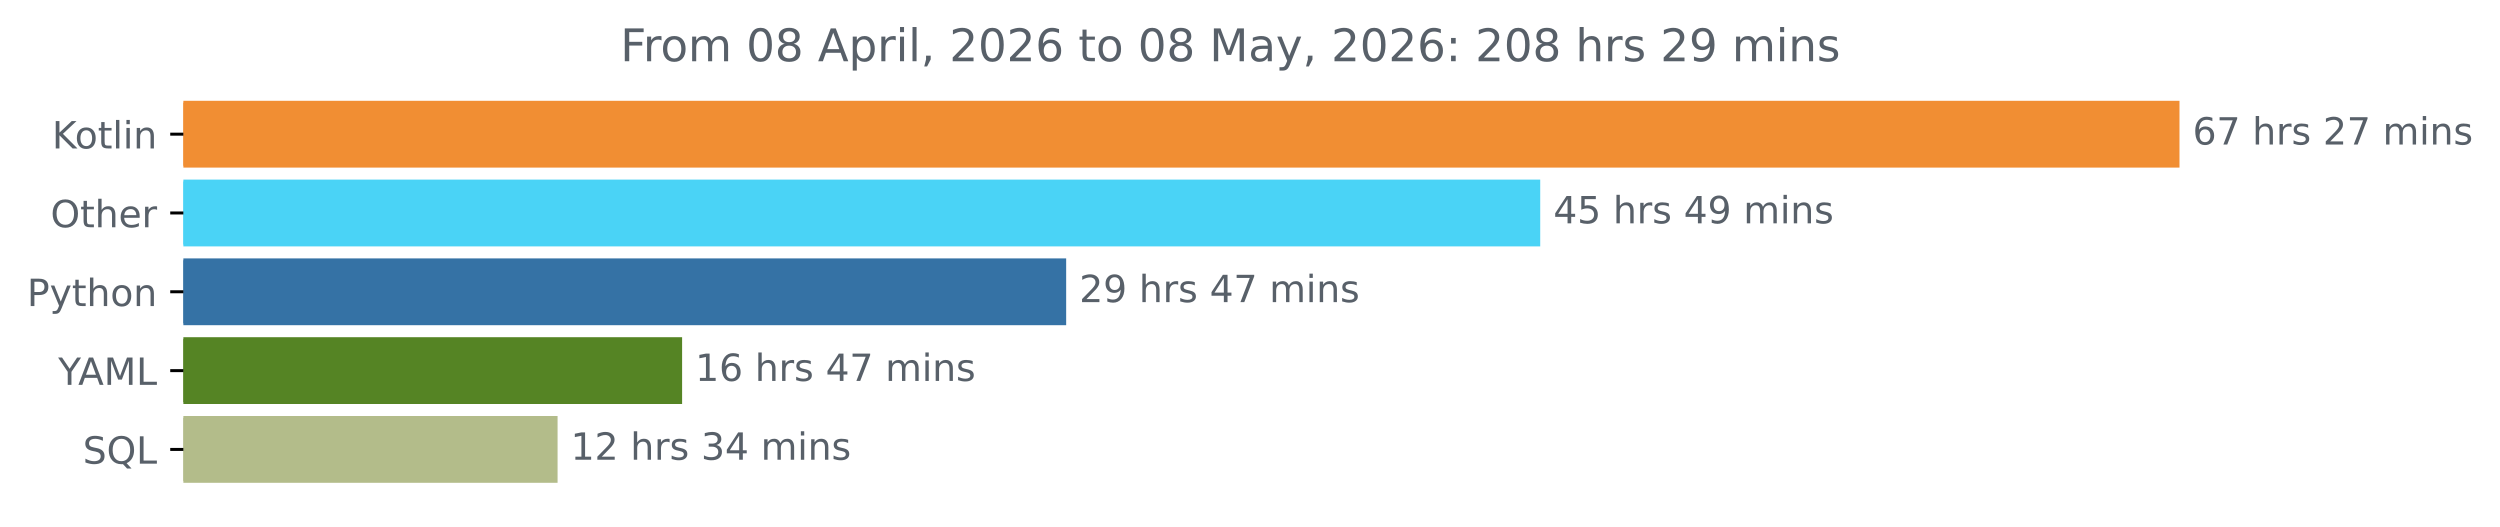
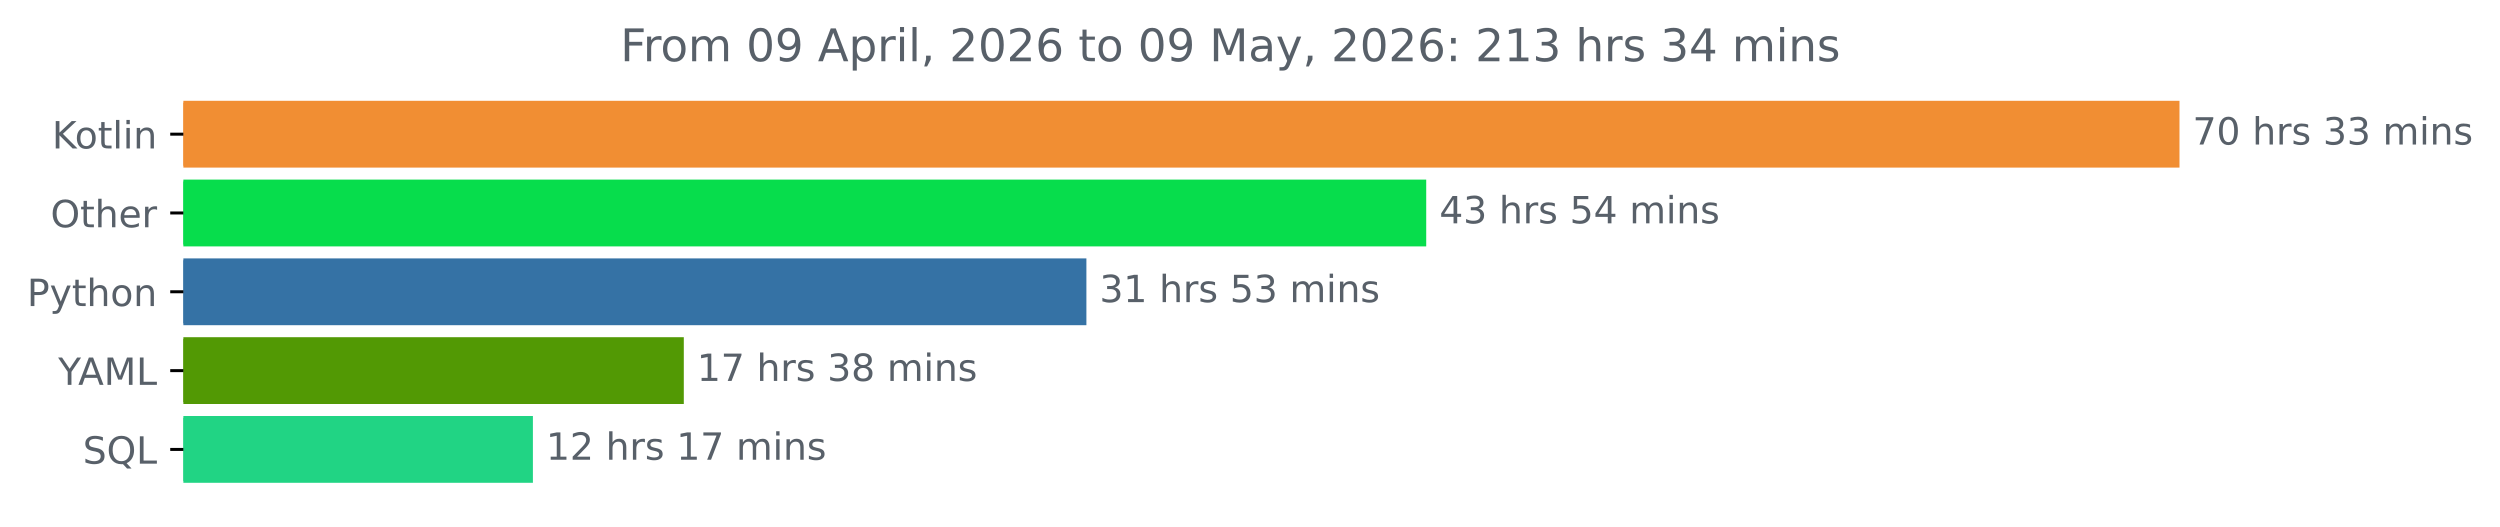
<svg xmlns="http://www.w3.org/2000/svg" xmlns:xlink="http://www.w3.org/1999/xlink" width="666.199pt" height="140.398pt" viewBox="0 0 666.199 140.398" version="1.1">
  <defs>
    <style type="text/css">*{stroke-linejoin: round; stroke-linecap: butt}</style>
  </defs>
  <g id="figure_1">
    <g id="patch_1">
      <path d="M 0 140.398  L 666.199 140.398  L 666.199 0  L 0 0  L 0 140.398  z " style="fill: none" />
    </g>
    <g id="axes_1">
      <g id="patch_2">
-         <path d="M 48.862 27.358  L 580.291 27.358  L 580.291 44.158  L 48.862 44.158  z " clip-path="url(#p60dd482bd0)" style="fill: #f18e33; stroke: #f18e33; stroke-linejoin: miter" />
+         <path d="M 48.862 27.358  L 580.291 27.358  L 580.291 44.158  L 48.862 44.158  z " clip-path="url(#paa0ec51313)" style="fill: #f18e33; stroke: #f18e33; stroke-linejoin: miter" />
      </g>
      <g id="patch_3">
-         <path d="M 48.862 48.358  L 409.938 48.358  L 409.938 65.158  L 48.862 65.158  z " clip-path="url(#p60dd482bd0)" style="fill: #4ad3f6; stroke: #4ad3f6; stroke-linejoin: miter" />
+         <path d="M 48.862 48.358  L 379.558 48.358  L 379.558 65.158  L 48.862 65.158  z " clip-path="url(#paa0ec51313)" style="fill: #07dd4c; stroke: #07dd4c; stroke-linejoin: miter" />
      </g>
      <g id="patch_4">
-         <path d="M 48.862 69.358  L 283.611 69.358  L 283.611 86.158  L 48.862 86.158  z " clip-path="url(#p60dd482bd0)" style="fill: #3572a5; stroke: #3572a5; stroke-linejoin: miter" />
+         <path d="M 48.862 69.358  L 289.003 69.358  L 289.003 86.158  L 48.862 86.158  z " clip-path="url(#paa0ec51313)" style="fill: #3572a5; stroke: #3572a5; stroke-linejoin: miter" />
      </g>
      <g id="patch_5">
-         <path d="M 48.862 90.358  L 181.268 90.358  L 181.268 107.158  L 48.862 107.158  z " clip-path="url(#p60dd482bd0)" style="fill: #558424; stroke: #558424; stroke-linejoin: miter" />
+         <path d="M 48.862 90.358  L 181.72 90.358  L 181.72 107.158  L 48.862 107.158  z " clip-path="url(#paa0ec51313)" style="fill: #529904; stroke: #529904; stroke-linejoin: miter" />
      </g>
      <g id="patch_6">
-         <path d="M 48.862 111.358  L 148.084 111.358  L 148.084 128.158  L 48.862 128.158  z " clip-path="url(#p60dd482bd0)" style="fill: #b3bc8a; stroke: #b3bc8a; stroke-linejoin: miter" />
+         <path d="M 48.862 111.358  L 141.509 111.358  L 141.509 128.158  L 48.862 128.158  z " clip-path="url(#paa0ec51313)" style="fill: #21d484; stroke: #21d484; stroke-linejoin: miter" />
      </g>
      <g id="matplotlib.axis_1" />
      <g id="matplotlib.axis_2">
        <g id="ytick_1">
          <g id="line2d_1">
            <defs>
-               <path id="mbdf4f6c6ff" d="M 0 0  L -3.5 0  " style="stroke: #000000; stroke-width: 0.8" />
+               <path id="m25a3252573" d="M 0 0  L -3.5 0  " style="stroke: #000000; stroke-width: 0.8" />
            </defs>
            <g>
-               <use xlink:href="#mbdf4f6c6ff" x="48.862" y="35.758" style="stroke: #000000; stroke-width: 0.8" />
+               <use xlink:href="#m25a3252573" x="48.862" y="35.758" style="stroke: #000000; stroke-width: 0.8" />
            </g>
          </g>
          <g id="text_1">
            <g style="fill: #586069" transform="translate(13.87187 39.55734) scale(0.1 -0.1)">
              <defs>
                <path id="DejaVuSans-4b" d="M 628 4666  L 1259 4666  L 1259 2694  L 3353 4666  L 4166 4666  L 1850 2491  L 4331 0  L 3500 0  L 1259 2247  L 1259 0  L 628 0  L 628 4666  z " transform="scale(0.015625)" />
                <path id="DejaVuSans-6f" d="M 1959 3097  Q 1497 3097 1228 2736  Q 959 2375 959 1747  Q 959 1119 1226 758  Q 1494 397 1959 397  Q 2419 397 2687 759  Q 2956 1122 2956 1747  Q 2956 2369 2687 2733  Q 2419 3097 1959 3097  z M 1959 3584  Q 2709 3584 3137 3096  Q 3566 2609 3566 1747  Q 3566 888 3137 398  Q 2709 -91 1959 -91  Q 1206 -91 779 398  Q 353 888 353 1747  Q 353 2609 779 3096  Q 1206 3584 1959 3584  z " transform="scale(0.015625)" />
                <path id="DejaVuSans-74" d="M 1172 4494  L 1172 3500  L 2356 3500  L 2356 3053  L 1172 3053  L 1172 1153  Q 1172 725 1289 603  Q 1406 481 1766 481  L 2356 481  L 2356 0  L 1766 0  Q 1100 0 847 248  Q 594 497 594 1153  L 594 3053  L 172 3053  L 172 3500  L 594 3500  L 594 4494  L 1172 4494  z " transform="scale(0.015625)" />
                <path id="DejaVuSans-6c" d="M 603 4863  L 1178 4863  L 1178 0  L 603 0  L 603 4863  z " transform="scale(0.015625)" />
                <path id="DejaVuSans-69" d="M 603 3500  L 1178 3500  L 1178 0  L 603 0  L 603 3500  z M 603 4863  L 1178 4863  L 1178 4134  L 603 4134  L 603 4863  z " transform="scale(0.015625)" />
                <path id="DejaVuSans-6e" d="M 3513 2113  L 3513 0  L 2938 0  L 2938 2094  Q 2938 2591 2744 2837  Q 2550 3084 2163 3084  Q 1697 3084 1428 2787  Q 1159 2491 1159 1978  L 1159 0  L 581 0  L 581 3500  L 1159 3500  L 1159 2956  Q 1366 3272 1645 3428  Q 1925 3584 2291 3584  Q 2894 3584 3203 3211  Q 3513 2838 3513 2113  z " transform="scale(0.015625)" />
              </defs>
              <use xlink:href="#DejaVuSans-4b" />
              <use xlink:href="#DejaVuSans-6f" x="60.576" />
              <use xlink:href="#DejaVuSans-74" x="121.758" />
              <use xlink:href="#DejaVuSans-6c" x="160.967" />
              <use xlink:href="#DejaVuSans-69" x="188.75" />
              <use xlink:href="#DejaVuSans-6e" x="216.533" />
            </g>
          </g>
        </g>
        <g id="ytick_2">
          <g id="line2d_2">
            <g>
-               <use xlink:href="#mbdf4f6c6ff" x="48.862" y="56.758" style="stroke: #000000; stroke-width: 0.8" />
+               <use xlink:href="#m25a3252573" x="48.862" y="56.758" style="stroke: #000000; stroke-width: 0.8" />
            </g>
          </g>
          <g id="text_2">
            <g style="fill: #586069" transform="translate(13.46875 60.55734) scale(0.1 -0.1)">
              <defs>
                <path id="DejaVuSans-4f" d="M 2522 4238  Q 1834 4238 1429 3725  Q 1025 3213 1025 2328  Q 1025 1447 1429 934  Q 1834 422 2522 422  Q 3209 422 3611 934  Q 4013 1447 4013 2328  Q 4013 3213 3611 3725  Q 3209 4238 2522 4238  z M 2522 4750  Q 3503 4750 4090 4092  Q 4678 3434 4678 2328  Q 4678 1225 4090 567  Q 3503 -91 2522 -91  Q 1538 -91 948 565  Q 359 1222 359 2328  Q 359 3434 948 4092  Q 1538 4750 2522 4750  z " transform="scale(0.015625)" />
                <path id="DejaVuSans-68" d="M 3513 2113  L 3513 0  L 2938 0  L 2938 2094  Q 2938 2591 2744 2837  Q 2550 3084 2163 3084  Q 1697 3084 1428 2787  Q 1159 2491 1159 1978  L 1159 0  L 581 0  L 581 4863  L 1159 4863  L 1159 2956  Q 1366 3272 1645 3428  Q 1925 3584 2291 3584  Q 2894 3584 3203 3211  Q 3513 2838 3513 2113  z " transform="scale(0.015625)" />
                <path id="DejaVuSans-65" d="M 3597 1894  L 3597 1613  L 953 1613  Q 991 1019 1311 708  Q 1631 397 2203 397  Q 2534 397 2845 478  Q 3156 559 3463 722  L 3463 178  Q 3153 47 2828 -22  Q 2503 -91 2169 -91  Q 1331 -91 842 396  Q 353 884 353 1716  Q 353 2575 817 3079  Q 1281 3584 2069 3584  Q 2775 3584 3186 3129  Q 3597 2675 3597 1894  z M 3022 2063  Q 3016 2534 2758 2815  Q 2500 3097 2075 3097  Q 1594 3097 1305 2825  Q 1016 2553 972 2059  L 3022 2063  z " transform="scale(0.015625)" />
                <path id="DejaVuSans-72" d="M 2631 2963  Q 2534 3019 2420 3045  Q 2306 3072 2169 3072  Q 1681 3072 1420 2755  Q 1159 2438 1159 1844  L 1159 0  L 581 0  L 581 3500  L 1159 3500  L 1159 2956  Q 1341 3275 1631 3429  Q 1922 3584 2338 3584  Q 2397 3584 2469 3576  Q 2541 3569 2628 3553  L 2631 2963  z " transform="scale(0.015625)" />
              </defs>
              <use xlink:href="#DejaVuSans-4f" />
              <use xlink:href="#DejaVuSans-74" x="78.711" />
              <use xlink:href="#DejaVuSans-68" x="117.92" />
              <use xlink:href="#DejaVuSans-65" x="181.299" />
              <use xlink:href="#DejaVuSans-72" x="242.822" />
            </g>
          </g>
        </g>
        <g id="ytick_3">
          <g id="line2d_3">
            <g>
-               <use xlink:href="#mbdf4f6c6ff" x="48.862" y="77.758" style="stroke: #000000; stroke-width: 0.8" />
+               <use xlink:href="#m25a3252573" x="48.862" y="77.758" style="stroke: #000000; stroke-width: 0.8" />
            </g>
          </g>
          <g id="text_3">
            <g style="fill: #586069" transform="translate(7.2 81.55734) scale(0.1 -0.1)">
              <defs>
                <path id="DejaVuSans-50" d="M 1259 4147  L 1259 2394  L 2053 2394  Q 2494 2394 2734 2622  Q 2975 2850 2975 3272  Q 2975 3691 2734 3919  Q 2494 4147 2053 4147  L 1259 4147  z M 628 4666  L 2053 4666  Q 2838 4666 3239 4311  Q 3641 3956 3641 3272  Q 3641 2581 3239 2228  Q 2838 1875 2053 1875  L 1259 1875  L 1259 0  L 628 0  L 628 4666  z " transform="scale(0.015625)" />
                <path id="DejaVuSans-79" d="M 2059 -325  Q 1816 -950 1584 -1140  Q 1353 -1331 966 -1331  L 506 -1331  L 506 -850  L 844 -850  Q 1081 -850 1212 -737  Q 1344 -625 1503 -206  L 1606 56  L 191 3500  L 800 3500  L 1894 763  L 2988 3500  L 3597 3500  L 2059 -325  z " transform="scale(0.015625)" />
              </defs>
              <use xlink:href="#DejaVuSans-50" />
              <use xlink:href="#DejaVuSans-79" x="60.303" />
              <use xlink:href="#DejaVuSans-74" x="119.482" />
              <use xlink:href="#DejaVuSans-68" x="158.691" />
              <use xlink:href="#DejaVuSans-6f" x="222.07" />
              <use xlink:href="#DejaVuSans-6e" x="283.252" />
            </g>
          </g>
        </g>
        <g id="ytick_4">
          <g id="line2d_4">
            <g>
-               <use xlink:href="#mbdf4f6c6ff" x="48.862" y="98.758" style="stroke: #000000; stroke-width: 0.8" />
+               <use xlink:href="#m25a3252573" x="48.862" y="98.758" style="stroke: #000000; stroke-width: 0.8" />
            </g>
          </g>
          <g id="text_4">
            <g style="fill: #586069" transform="translate(15.48906 102.5573) scale(0.1 -0.1)">
              <defs>
                <path id="DejaVuSans-59" d="M -13 4666  L 666 4666  L 1959 2747  L 3244 4666  L 3922 4666  L 2272 2222  L 2272 0  L 1638 0  L 1638 2222  L -13 4666  z " transform="scale(0.015625)" />
                <path id="DejaVuSans-41" d="M 2188 4044  L 1331 1722  L 3047 1722  L 2188 4044  z M 1831 4666  L 2547 4666  L 4325 0  L 3669 0  L 3244 1197  L 1141 1197  L 716 0  L 50 0  L 1831 4666  z " transform="scale(0.015625)" />
                <path id="DejaVuSans-4d" d="M 628 4666  L 1569 4666  L 2759 1491  L 3956 4666  L 4897 4666  L 4897 0  L 4281 0  L 4281 4097  L 3078 897  L 2444 897  L 1241 4097  L 1241 0  L 628 0  L 628 4666  z " transform="scale(0.015625)" />
                <path id="DejaVuSans-4c" d="M 628 4666  L 1259 4666  L 1259 531  L 3531 531  L 3531 0  L 628 0  L 628 4666  z " transform="scale(0.015625)" />
              </defs>
              <use xlink:href="#DejaVuSans-59" />
              <use xlink:href="#DejaVuSans-41" x="53.334" />
              <use xlink:href="#DejaVuSans-4d" x="121.742" />
              <use xlink:href="#DejaVuSans-4c" x="208.021" />
            </g>
          </g>
        </g>
        <g id="ytick_5">
          <g id="line2d_5">
            <g>
-               <use xlink:href="#mbdf4f6c6ff" x="48.862" y="119.758" style="stroke: #000000; stroke-width: 0.8" />
+               <use xlink:href="#m25a3252573" x="48.862" y="119.758" style="stroke: #000000; stroke-width: 0.8" />
            </g>
          </g>
          <g id="text_5">
            <g style="fill: #586069" transform="translate(22.07031 123.5573) scale(0.1 -0.1)">
              <defs>
                <path id="DejaVuSans-53" d="M 3425 4513  L 3425 3897  Q 3066 4069 2747 4153  Q 2428 4238 2131 4238  Q 1616 4238 1336 4038  Q 1056 3838 1056 3469  Q 1056 3159 1242 3001  Q 1428 2844 1947 2747  L 2328 2669  Q 3034 2534 3370 2195  Q 3706 1856 3706 1288  Q 3706 609 3251 259  Q 2797 -91 1919 -91  Q 1588 -91 1214 -16  Q 841 59 441 206  L 441 856  Q 825 641 1194 531  Q 1563 422 1919 422  Q 2459 422 2753 634  Q 3047 847 3047 1241  Q 3047 1584 2836 1778  Q 2625 1972 2144 2069  L 1759 2144  Q 1053 2284 737 2584  Q 422 2884 422 3419  Q 422 4038 858 4394  Q 1294 4750 2059 4750  Q 2388 4750 2728 4690  Q 3069 4631 3425 4513  z " transform="scale(0.015625)" />
                <path id="DejaVuSans-51" d="M 2522 4238  Q 1834 4238 1429 3725  Q 1025 3213 1025 2328  Q 1025 1447 1429 934  Q 1834 422 2522 422  Q 3209 422 3611 934  Q 4013 1447 4013 2328  Q 4013 3213 3611 3725  Q 3209 4238 2522 4238  z M 3406 84  L 4238 -825  L 3475 -825  L 2784 -78  Q 2681 -84 2626 -87  Q 2572 -91 2522 -91  Q 1538 -91 948 567  Q 359 1225 359 2328  Q 359 3434 948 4092  Q 1538 4750 2522 4750  Q 3503 4750 4090 4092  Q 4678 3434 4678 2328  Q 4678 1516 4351 937  Q 4025 359 3406 84  z " transform="scale(0.015625)" />
              </defs>
              <use xlink:href="#DejaVuSans-53" />
              <use xlink:href="#DejaVuSans-51" x="63.477" />
              <use xlink:href="#DejaVuSans-4c" x="142.188" />
            </g>
          </g>
        </g>
      </g>
      <g id="text_6">
        <g style="fill: #586069" transform="translate(584.2911 38.5175) scale(0.1 -0.1)">
          <defs>
-             <path id="DejaVuSans-36" d="M 2113 2584  Q 1688 2584 1439 2293  Q 1191 2003 1191 1497  Q 1191 994 1439 701  Q 1688 409 2113 409  Q 2538 409 2786 701  Q 3034 994 3034 1497  Q 3034 2003 2786 2293  Q 2538 2584 2113 2584  z M 3366 4563  L 3366 3988  Q 3128 4100 2886 4159  Q 2644 4219 2406 4219  Q 1781 4219 1451 3797  Q 1122 3375 1075 2522  Q 1259 2794 1537 2939  Q 1816 3084 2150 3084  Q 2853 3084 3261 2657  Q 3669 2231 3669 1497  Q 3669 778 3244 343  Q 2819 -91 2113 -91  Q 1303 -91 875 529  Q 447 1150 447 2328  Q 447 3434 972 4092  Q 1497 4750 2381 4750  Q 2619 4750 2861 4703  Q 3103 4656 3366 4563  z " transform="scale(0.015625)" />
            <path id="DejaVuSans-37" d="M 525 4666  L 3525 4666  L 3525 4397  L 1831 0  L 1172 0  L 2766 4134  L 525 4134  L 525 4666  z " transform="scale(0.015625)" />
+             <path id="DejaVuSans-30" d="M 2034 4250  Q 1547 4250 1301 3770  Q 1056 3291 1056 2328  Q 1056 1369 1301 889  Q 1547 409 2034 409  Q 2525 409 2770 889  Q 3016 1369 3016 2328  Q 3016 3291 2770 3770  Q 2525 4250 2034 4250  z M 2034 4750  Q 2819 4750 3233 4129  Q 3647 3509 3647 2328  Q 3647 1150 3233 529  Q 2819 -91 2034 -91  Q 1250 -91 836 529  Q 422 1150 422 2328  Q 422 3509 836 4129  Q 1250 4750 2034 4750  z " transform="scale(0.015625)" />
            <path id="DejaVuSans-20" transform="scale(0.015625)" />
            <path id="DejaVuSans-73" d="M 2834 3397  L 2834 2853  Q 2591 2978 2328 3040  Q 2066 3103 1784 3103  Q 1356 3103 1142 2972  Q 928 2841 928 2578  Q 928 2378 1081 2264  Q 1234 2150 1697 2047  L 1894 2003  Q 2506 1872 2764 1633  Q 3022 1394 3022 966  Q 3022 478 2636 193  Q 2250 -91 1575 -91  Q 1294 -91 989 -36  Q 684 19 347 128  L 347 722  Q 666 556 975 473  Q 1284 391 1588 391  Q 1994 391 2212 530  Q 2431 669 2431 922  Q 2431 1156 2273 1281  Q 2116 1406 1581 1522  L 1381 1569  Q 847 1681 609 1914  Q 372 2147 372 2553  Q 372 3047 722 3315  Q 1072 3584 1716 3584  Q 2034 3584 2315 3537  Q 2597 3491 2834 3397  z " transform="scale(0.015625)" />
-             <path id="DejaVuSans-32" d="M 1228 531  L 3431 531  L 3431 0  L 469 0  L 469 531  Q 828 903 1448 1529  Q 2069 2156 2228 2338  Q 2531 2678 2651 2914  Q 2772 3150 2772 3378  Q 2772 3750 2511 3984  Q 2250 4219 1831 4219  Q 1534 4219 1204 4116  Q 875 4013 500 3803  L 500 4441  Q 881 4594 1212 4672  Q 1544 4750 1819 4750  Q 2544 4750 2975 4387  Q 3406 4025 3406 3419  Q 3406 3131 3298 2873  Q 3191 2616 2906 2266  Q 2828 2175 2409 1742  Q 1991 1309 1228 531  z " transform="scale(0.015625)" />
+             <path id="DejaVuSans-33" d="M 2597 2516  Q 3050 2419 3304 2112  Q 3559 1806 3559 1356  Q 3559 666 3084 287  Q 2609 -91 1734 -91  Q 1441 -91 1130 -33  Q 819 25 488 141  L 488 750  Q 750 597 1062 519  Q 1375 441 1716 441  Q 2309 441 2620 675  Q 2931 909 2931 1356  Q 2931 1769 2642 2001  Q 2353 2234 1838 2234  L 1294 2234  L 1294 2753  L 1863 2753  Q 2328 2753 2575 2939  Q 2822 3125 2822 3475  Q 2822 3834 2567 4026  Q 2313 4219 1838 4219  Q 1578 4219 1281 4162  Q 984 4106 628 3988  L 628 4550  Q 988 4650 1302 4700  Q 1616 4750 1894 4750  Q 2613 4750 3031 4423  Q 3450 4097 3450 3541  Q 3450 3153 3228 2886  Q 3006 2619 2597 2516  z " transform="scale(0.015625)" />
            <path id="DejaVuSans-6d" d="M 3328 2828  Q 3544 3216 3844 3400  Q 4144 3584 4550 3584  Q 5097 3584 5394 3201  Q 5691 2819 5691 2113  L 5691 0  L 5113 0  L 5113 2094  Q 5113 2597 4934 2840  Q 4756 3084 4391 3084  Q 3944 3084 3684 2787  Q 3425 2491 3425 1978  L 3425 0  L 2847 0  L 2847 2094  Q 2847 2600 2669 2842  Q 2491 3084 2119 3084  Q 1678 3084 1418 2786  Q 1159 2488 1159 1978  L 1159 0  L 581 0  L 581 3500  L 1159 3500  L 1159 2956  Q 1356 3278 1631 3431  Q 1906 3584 2284 3584  Q 2666 3584 2933 3390  Q 3200 3197 3328 2828  z " transform="scale(0.015625)" />
          </defs>
-           <use xlink:href="#DejaVuSans-36" />
-           <use xlink:href="#DejaVuSans-37" x="63.623" />
-           <use xlink:href="#DejaVuSans-20" x="127.246" />
-           <use xlink:href="#DejaVuSans-68" x="159.033" />
-           <use xlink:href="#DejaVuSans-72" x="222.412" />
-           <use xlink:href="#DejaVuSans-73" x="263.525" />
-           <use xlink:href="#DejaVuSans-20" x="315.625" />
-           <use xlink:href="#DejaVuSans-32" x="347.412" />
-           <use xlink:href="#DejaVuSans-37" x="411.035" />
+           <use xlink:href="#DejaVuSans-37" />
+           <use xlink:href="#DejaVuSans-30" x="63.623" />
+           <use xlink:href="#DejaVuSans-20" x="127.246" />
+           <use xlink:href="#DejaVuSans-68" x="159.033" />
+           <use xlink:href="#DejaVuSans-72" x="222.412" />
+           <use xlink:href="#DejaVuSans-73" x="263.525" />
+           <use xlink:href="#DejaVuSans-20" x="315.625" />
+           <use xlink:href="#DejaVuSans-33" x="347.412" />
+           <use xlink:href="#DejaVuSans-33" x="411.035" />
          <use xlink:href="#DejaVuSans-20" x="474.658" />
          <use xlink:href="#DejaVuSans-6d" x="506.445" />
          <use xlink:href="#DejaVuSans-69" x="603.857" />
          <use xlink:href="#DejaVuSans-6e" x="631.641" />
          <use xlink:href="#DejaVuSans-73" x="695.02" />
        </g>
      </g>
      <g id="text_7">
-         <g style="fill: #586069" transform="translate(413.9382 59.5175) scale(0.1 -0.1)">
+         <g style="fill: #586069" transform="translate(383.5578 59.5175) scale(0.1 -0.1)">
          <defs>
            <path id="DejaVuSans-34" d="M 2419 4116  L 825 1625  L 2419 1625  L 2419 4116  z M 2253 4666  L 3047 4666  L 3047 1625  L 3713 1625  L 3713 1100  L 3047 1100  L 3047 0  L 2419 0  L 2419 1100  L 313 1100  L 313 1709  L 2253 4666  z " transform="scale(0.015625)" />
            <path id="DejaVuSans-35" d="M 691 4666  L 3169 4666  L 3169 4134  L 1269 4134  L 1269 2991  Q 1406 3038 1543 3061  Q 1681 3084 1819 3084  Q 2600 3084 3056 2656  Q 3513 2228 3513 1497  Q 3513 744 3044 326  Q 2575 -91 1722 -91  Q 1428 -91 1123 -41  Q 819 9 494 109  L 494 744  Q 775 591 1075 516  Q 1375 441 1709 441  Q 2250 441 2565 725  Q 2881 1009 2881 1497  Q 2881 1984 2565 2268  Q 2250 2553 1709 2553  Q 1456 2553 1204 2497  Q 953 2441 691 2322  L 691 4666  z " transform="scale(0.015625)" />
-             <path id="DejaVuSans-39" d="M 703 97  L 703 672  Q 941 559 1184 500  Q 1428 441 1663 441  Q 2288 441 2617 861  Q 2947 1281 2994 2138  Q 2813 1869 2534 1725  Q 2256 1581 1919 1581  Q 1219 1581 811 2004  Q 403 2428 403 3163  Q 403 3881 828 4315  Q 1253 4750 1959 4750  Q 2769 4750 3195 4129  Q 3622 3509 3622 2328  Q 3622 1225 3098 567  Q 2575 -91 1691 -91  Q 1453 -91 1209 -44  Q 966 3 703 97  z M 1959 2075  Q 2384 2075 2632 2365  Q 2881 2656 2881 3163  Q 2881 3666 2632 3958  Q 2384 4250 1959 4250  Q 1534 4250 1286 3958  Q 1038 3666 1038 3163  Q 1038 2656 1286 2365  Q 1534 2075 1959 2075  z " transform="scale(0.015625)" />
          </defs>
          <use xlink:href="#DejaVuSans-34" />
-           <use xlink:href="#DejaVuSans-35" x="63.623" />
-           <use xlink:href="#DejaVuSans-20" x="127.246" />
-           <use xlink:href="#DejaVuSans-68" x="159.033" />
-           <use xlink:href="#DejaVuSans-72" x="222.412" />
-           <use xlink:href="#DejaVuSans-73" x="263.525" />
-           <use xlink:href="#DejaVuSans-20" x="315.625" />
-           <use xlink:href="#DejaVuSans-34" x="347.412" />
-           <use xlink:href="#DejaVuSans-39" x="411.035" />
+           <use xlink:href="#DejaVuSans-33" x="63.623" />
+           <use xlink:href="#DejaVuSans-20" x="127.246" />
+           <use xlink:href="#DejaVuSans-68" x="159.033" />
+           <use xlink:href="#DejaVuSans-72" x="222.412" />
+           <use xlink:href="#DejaVuSans-73" x="263.525" />
+           <use xlink:href="#DejaVuSans-20" x="315.625" />
+           <use xlink:href="#DejaVuSans-35" x="347.412" />
+           <use xlink:href="#DejaVuSans-34" x="411.035" />
          <use xlink:href="#DejaVuSans-20" x="474.658" />
          <use xlink:href="#DejaVuSans-6d" x="506.445" />
          <use xlink:href="#DejaVuSans-69" x="603.857" />
          <use xlink:href="#DejaVuSans-6e" x="631.641" />
          <use xlink:href="#DejaVuSans-73" x="695.02" />
        </g>
      </g>
      <g id="text_8">
-         <g style="fill: #586069" transform="translate(287.611 80.5175) scale(0.1 -0.1)">
-           <use xlink:href="#DejaVuSans-32" />
-           <use xlink:href="#DejaVuSans-39" x="63.623" />
-           <use xlink:href="#DejaVuSans-20" x="127.246" />
-           <use xlink:href="#DejaVuSans-68" x="159.033" />
-           <use xlink:href="#DejaVuSans-72" x="222.412" />
-           <use xlink:href="#DejaVuSans-73" x="263.525" />
-           <use xlink:href="#DejaVuSans-20" x="315.625" />
-           <use xlink:href="#DejaVuSans-34" x="347.412" />
-           <use xlink:href="#DejaVuSans-37" x="411.035" />
+         <g style="fill: #586069" transform="translate(293.0026 80.5175) scale(0.1 -0.1)">
+           <defs>
+             <path id="DejaVuSans-31" d="M 794 531  L 1825 531  L 1825 4091  L 703 3866  L 703 4441  L 1819 4666  L 2450 4666  L 2450 531  L 3481 531  L 3481 0  L 794 0  L 794 531  z " transform="scale(0.015625)" />
+           </defs>
+           <use xlink:href="#DejaVuSans-33" />
+           <use xlink:href="#DejaVuSans-31" x="63.623" />
+           <use xlink:href="#DejaVuSans-20" x="127.246" />
+           <use xlink:href="#DejaVuSans-68" x="159.033" />
+           <use xlink:href="#DejaVuSans-72" x="222.412" />
+           <use xlink:href="#DejaVuSans-73" x="263.525" />
+           <use xlink:href="#DejaVuSans-20" x="315.625" />
+           <use xlink:href="#DejaVuSans-35" x="347.412" />
+           <use xlink:href="#DejaVuSans-33" x="411.035" />
          <use xlink:href="#DejaVuSans-20" x="474.658" />
          <use xlink:href="#DejaVuSans-6d" x="506.445" />
          <use xlink:href="#DejaVuSans-69" x="603.857" />
          <use xlink:href="#DejaVuSans-6e" x="631.641" />
          <use xlink:href="#DejaVuSans-73" x="695.02" />
        </g>
      </g>
      <g id="text_9">
-         <g style="fill: #586069" transform="translate(185.2679 101.5175) scale(0.1 -0.1)">
-           <defs>
-             <path id="DejaVuSans-31" d="M 794 531  L 1825 531  L 1825 4091  L 703 3866  L 703 4441  L 1819 4666  L 2450 4666  L 2450 531  L 3481 531  L 3481 0  L 794 0  L 794 531  z " transform="scale(0.015625)" />
+         <g style="fill: #586069" transform="translate(185.7196 101.5175) scale(0.1 -0.1)">
+           <defs>
+             <path id="DejaVuSans-38" d="M 2034 2216  Q 1584 2216 1326 1975  Q 1069 1734 1069 1313  Q 1069 891 1326 650  Q 1584 409 2034 409  Q 2484 409 2743 651  Q 3003 894 3003 1313  Q 3003 1734 2745 1975  Q 2488 2216 2034 2216  z M 1403 2484  Q 997 2584 770 2862  Q 544 3141 544 3541  Q 544 4100 942 4425  Q 1341 4750 2034 4750  Q 2731 4750 3128 4425  Q 3525 4100 3525 3541  Q 3525 3141 3298 2862  Q 3072 2584 2669 2484  Q 3125 2378 3379 2068  Q 3634 1759 3634 1313  Q 3634 634 3220 271  Q 2806 -91 2034 -91  Q 1263 -91 848 271  Q 434 634 434 1313  Q 434 1759 690 2068  Q 947 2378 1403 2484  z M 1172 3481  Q 1172 3119 1398 2916  Q 1625 2713 2034 2713  Q 2441 2713 2670 2916  Q 2900 3119 2900 3481  Q 2900 3844 2670 4047  Q 2441 4250 2034 4250  Q 1625 4250 1398 4047  Q 1172 3844 1172 3481  z " transform="scale(0.015625)" />
          </defs>
          <use xlink:href="#DejaVuSans-31" />
-           <use xlink:href="#DejaVuSans-36" x="63.623" />
-           <use xlink:href="#DejaVuSans-20" x="127.246" />
-           <use xlink:href="#DejaVuSans-68" x="159.033" />
-           <use xlink:href="#DejaVuSans-72" x="222.412" />
-           <use xlink:href="#DejaVuSans-73" x="263.525" />
-           <use xlink:href="#DejaVuSans-20" x="315.625" />
-           <use xlink:href="#DejaVuSans-34" x="347.412" />
-           <use xlink:href="#DejaVuSans-37" x="411.035" />
+           <use xlink:href="#DejaVuSans-37" x="63.623" />
+           <use xlink:href="#DejaVuSans-20" x="127.246" />
+           <use xlink:href="#DejaVuSans-68" x="159.033" />
+           <use xlink:href="#DejaVuSans-72" x="222.412" />
+           <use xlink:href="#DejaVuSans-73" x="263.525" />
+           <use xlink:href="#DejaVuSans-20" x="315.625" />
+           <use xlink:href="#DejaVuSans-33" x="347.412" />
+           <use xlink:href="#DejaVuSans-38" x="411.035" />
          <use xlink:href="#DejaVuSans-20" x="474.658" />
          <use xlink:href="#DejaVuSans-6d" x="506.445" />
          <use xlink:href="#DejaVuSans-69" x="603.857" />
          <use xlink:href="#DejaVuSans-6e" x="631.641" />
          <use xlink:href="#DejaVuSans-73" x="695.02" />
        </g>
      </g>
      <g id="text_10">
-         <g style="fill: #586069" transform="translate(152.0844 122.5175) scale(0.1 -0.1)">
-           <defs>
-             <path id="DejaVuSans-33" d="M 2597 2516  Q 3050 2419 3304 2112  Q 3559 1806 3559 1356  Q 3559 666 3084 287  Q 2609 -91 1734 -91  Q 1441 -91 1130 -33  Q 819 25 488 141  L 488 750  Q 750 597 1062 519  Q 1375 441 1716 441  Q 2309 441 2620 675  Q 2931 909 2931 1356  Q 2931 1769 2642 2001  Q 2353 2234 1838 2234  L 1294 2234  L 1294 2753  L 1863 2753  Q 2328 2753 2575 2939  Q 2822 3125 2822 3475  Q 2822 3834 2567 4026  Q 2313 4219 1838 4219  Q 1578 4219 1281 4162  Q 984 4106 628 3988  L 628 4550  Q 988 4650 1302 4700  Q 1616 4750 1894 4750  Q 2613 4750 3031 4423  Q 3450 4097 3450 3541  Q 3450 3153 3228 2886  Q 3006 2619 2597 2516  z " transform="scale(0.015625)" />
+         <g style="fill: #586069" transform="translate(145.5086 122.5175) scale(0.1 -0.1)">
+           <defs>
+             <path id="DejaVuSans-32" d="M 1228 531  L 3431 531  L 3431 0  L 469 0  L 469 531  Q 828 903 1448 1529  Q 2069 2156 2228 2338  Q 2531 2678 2651 2914  Q 2772 3150 2772 3378  Q 2772 3750 2511 3984  Q 2250 4219 1831 4219  Q 1534 4219 1204 4116  Q 875 4013 500 3803  L 500 4441  Q 881 4594 1212 4672  Q 1544 4750 1819 4750  Q 2544 4750 2975 4387  Q 3406 4025 3406 3419  Q 3406 3131 3298 2873  Q 3191 2616 2906 2266  Q 2828 2175 2409 1742  Q 1991 1309 1228 531  z " transform="scale(0.015625)" />
          </defs>
          <use xlink:href="#DejaVuSans-31" />
          <use xlink:href="#DejaVuSans-32" x="63.623" />
          <use xlink:href="#DejaVuSans-20" x="127.246" />
          <use xlink:href="#DejaVuSans-68" x="159.033" />
          <use xlink:href="#DejaVuSans-72" x="222.412" />
          <use xlink:href="#DejaVuSans-73" x="263.525" />
          <use xlink:href="#DejaVuSans-20" x="315.625" />
-           <use xlink:href="#DejaVuSans-33" x="347.412" />
-           <use xlink:href="#DejaVuSans-34" x="411.035" />
+           <use xlink:href="#DejaVuSans-31" x="347.412" />
+           <use xlink:href="#DejaVuSans-37" x="411.035" />
          <use xlink:href="#DejaVuSans-20" x="474.658" />
          <use xlink:href="#DejaVuSans-6d" x="506.445" />
          <use xlink:href="#DejaVuSans-69" x="603.857" />
          <use xlink:href="#DejaVuSans-6e" x="631.641" />
          <use xlink:href="#DejaVuSans-73" x="695.02" />
        </g>
      </g>
      <g id="text_11">
        <g style="fill: #586069" transform="translate(165.315 16.31812) scale(0.12 -0.12)">
          <defs>
            <path id="DejaVuSans-46" d="M 628 4666  L 3309 4666  L 3309 4134  L 1259 4134  L 1259 2759  L 3109 2759  L 3109 2228  L 1259 2228  L 1259 0  L 628 0  L 628 4666  z " transform="scale(0.015625)" />
-             <path id="DejaVuSans-30" d="M 2034 4250  Q 1547 4250 1301 3770  Q 1056 3291 1056 2328  Q 1056 1369 1301 889  Q 1547 409 2034 409  Q 2525 409 2770 889  Q 3016 1369 3016 2328  Q 3016 3291 2770 3770  Q 2525 4250 2034 4250  z M 2034 4750  Q 2819 4750 3233 4129  Q 3647 3509 3647 2328  Q 3647 1150 3233 529  Q 2819 -91 2034 -91  Q 1250 -91 836 529  Q 422 1150 422 2328  Q 422 3509 836 4129  Q 1250 4750 2034 4750  z " transform="scale(0.015625)" />
-             <path id="DejaVuSans-38" d="M 2034 2216  Q 1584 2216 1326 1975  Q 1069 1734 1069 1313  Q 1069 891 1326 650  Q 1584 409 2034 409  Q 2484 409 2743 651  Q 3003 894 3003 1313  Q 3003 1734 2745 1975  Q 2488 2216 2034 2216  z M 1403 2484  Q 997 2584 770 2862  Q 544 3141 544 3541  Q 544 4100 942 4425  Q 1341 4750 2034 4750  Q 2731 4750 3128 4425  Q 3525 4100 3525 3541  Q 3525 3141 3298 2862  Q 3072 2584 2669 2484  Q 3125 2378 3379 2068  Q 3634 1759 3634 1313  Q 3634 634 3220 271  Q 2806 -91 2034 -91  Q 1263 -91 848 271  Q 434 634 434 1313  Q 434 1759 690 2068  Q 947 2378 1403 2484  z M 1172 3481  Q 1172 3119 1398 2916  Q 1625 2713 2034 2713  Q 2441 2713 2670 2916  Q 2900 3119 2900 3481  Q 2900 3844 2670 4047  Q 2441 4250 2034 4250  Q 1625 4250 1398 4047  Q 1172 3844 1172 3481  z " transform="scale(0.015625)" />
+             <path id="DejaVuSans-39" d="M 703 97  L 703 672  Q 941 559 1184 500  Q 1428 441 1663 441  Q 2288 441 2617 861  Q 2947 1281 2994 2138  Q 2813 1869 2534 1725  Q 2256 1581 1919 1581  Q 1219 1581 811 2004  Q 403 2428 403 3163  Q 403 3881 828 4315  Q 1253 4750 1959 4750  Q 2769 4750 3195 4129  Q 3622 3509 3622 2328  Q 3622 1225 3098 567  Q 2575 -91 1691 -91  Q 1453 -91 1209 -44  Q 966 3 703 97  z M 1959 2075  Q 2384 2075 2632 2365  Q 2881 2656 2881 3163  Q 2881 3666 2632 3958  Q 2384 4250 1959 4250  Q 1534 4250 1286 3958  Q 1038 3666 1038 3163  Q 1038 2656 1286 2365  Q 1534 2075 1959 2075  z " transform="scale(0.015625)" />
            <path id="DejaVuSans-70" d="M 1159 525  L 1159 -1331  L 581 -1331  L 581 3500  L 1159 3500  L 1159 2969  Q 1341 3281 1617 3432  Q 1894 3584 2278 3584  Q 2916 3584 3314 3078  Q 3713 2572 3713 1747  Q 3713 922 3314 415  Q 2916 -91 2278 -91  Q 1894 -91 1617 61  Q 1341 213 1159 525  z M 3116 1747  Q 3116 2381 2855 2742  Q 2594 3103 2138 3103  Q 1681 3103 1420 2742  Q 1159 2381 1159 1747  Q 1159 1113 1420 752  Q 1681 391 2138 391  Q 2594 391 2855 752  Q 3116 1113 3116 1747  z " transform="scale(0.015625)" />
            <path id="DejaVuSans-2c" d="M 750 794  L 1409 794  L 1409 256  L 897 -744  L 494 -744  L 750 256  L 750 794  z " transform="scale(0.015625)" />
+             <path id="DejaVuSans-36" d="M 2113 2584  Q 1688 2584 1439 2293  Q 1191 2003 1191 1497  Q 1191 994 1439 701  Q 1688 409 2113 409  Q 2538 409 2786 701  Q 3034 994 3034 1497  Q 3034 2003 2786 2293  Q 2538 2584 2113 2584  z M 3366 4563  L 3366 3988  Q 3128 4100 2886 4159  Q 2644 4219 2406 4219  Q 1781 4219 1451 3797  Q 1122 3375 1075 2522  Q 1259 2794 1537 2939  Q 1816 3084 2150 3084  Q 2853 3084 3261 2657  Q 3669 2231 3669 1497  Q 3669 778 3244 343  Q 2819 -91 2113 -91  Q 1303 -91 875 529  Q 447 1150 447 2328  Q 447 3434 972 4092  Q 1497 4750 2381 4750  Q 2619 4750 2861 4703  Q 3103 4656 3366 4563  z " transform="scale(0.015625)" />
            <path id="DejaVuSans-61" d="M 2194 1759  Q 1497 1759 1228 1600  Q 959 1441 959 1056  Q 959 750 1161 570  Q 1363 391 1709 391  Q 2188 391 2477 730  Q 2766 1069 2766 1631  L 2766 1759  L 2194 1759  z M 3341 1997  L 3341 0  L 2766 0  L 2766 531  Q 2569 213 2275 61  Q 1981 -91 1556 -91  Q 1019 -91 701 211  Q 384 513 384 1019  Q 384 1609 779 1909  Q 1175 2209 1959 2209  L 2766 2209  L 2766 2266  Q 2766 2663 2505 2880  Q 2244 3097 1772 3097  Q 1472 3097 1187 3025  Q 903 2953 641 2809  L 641 3341  Q 956 3463 1253 3523  Q 1550 3584 1831 3584  Q 2591 3584 2966 3190  Q 3341 2797 3341 1997  z " transform="scale(0.015625)" />
            <path id="DejaVuSans-3a" d="M 750 794  L 1409 794  L 1409 0  L 750 0  L 750 794  z M 750 3309  L 1409 3309  L 1409 2516  L 750 2516  L 750 3309  z " transform="scale(0.015625)" />
          </defs>
          <use xlink:href="#DejaVuSans-46" />
          <use xlink:href="#DejaVuSans-72" x="50.27" />
          <use xlink:href="#DejaVuSans-6f" x="89.133" />
          <use xlink:href="#DejaVuSans-6d" x="150.314" />
          <use xlink:href="#DejaVuSans-20" x="247.727" />
          <use xlink:href="#DejaVuSans-30" x="279.514" />
-           <use xlink:href="#DejaVuSans-38" x="343.137" />
+           <use xlink:href="#DejaVuSans-39" x="343.137" />
          <use xlink:href="#DejaVuSans-20" x="406.76" />
          <use xlink:href="#DejaVuSans-41" x="438.547" />
          <use xlink:href="#DejaVuSans-70" x="506.955" />
          <use xlink:href="#DejaVuSans-72" x="570.432" />
          <use xlink:href="#DejaVuSans-69" x="611.545" />
          <use xlink:href="#DejaVuSans-6c" x="639.328" />
          <use xlink:href="#DejaVuSans-2c" x="667.111" />
          <use xlink:href="#DejaVuSans-20" x="698.898" />
          <use xlink:href="#DejaVuSans-32" x="730.686" />
          <use xlink:href="#DejaVuSans-30" x="794.309" />
          <use xlink:href="#DejaVuSans-32" x="857.932" />
          <use xlink:href="#DejaVuSans-36" x="921.555" />
          <use xlink:href="#DejaVuSans-20" x="985.178" />
          <use xlink:href="#DejaVuSans-74" x="1016.965" />
          <use xlink:href="#DejaVuSans-6f" x="1056.174" />
          <use xlink:href="#DejaVuSans-20" x="1117.355" />
          <use xlink:href="#DejaVuSans-30" x="1149.143" />
-           <use xlink:href="#DejaVuSans-38" x="1212.766" />
+           <use xlink:href="#DejaVuSans-39" x="1212.766" />
          <use xlink:href="#DejaVuSans-20" x="1276.389" />
          <use xlink:href="#DejaVuSans-4d" x="1308.176" />
          <use xlink:href="#DejaVuSans-61" x="1394.455" />
          <use xlink:href="#DejaVuSans-79" x="1455.734" />
          <use xlink:href="#DejaVuSans-2c" x="1514.914" />
          <use xlink:href="#DejaVuSans-20" x="1546.701" />
          <use xlink:href="#DejaVuSans-32" x="1578.488" />
          <use xlink:href="#DejaVuSans-30" x="1642.111" />
          <use xlink:href="#DejaVuSans-32" x="1705.734" />
          <use xlink:href="#DejaVuSans-36" x="1769.357" />
          <use xlink:href="#DejaVuSans-3a" x="1832.98" />
          <use xlink:href="#DejaVuSans-20" x="1866.672" />
          <use xlink:href="#DejaVuSans-32" x="1898.459" />
-           <use xlink:href="#DejaVuSans-30" x="1962.082" />
-           <use xlink:href="#DejaVuSans-38" x="2025.705" />
+           <use xlink:href="#DejaVuSans-31" x="1962.082" />
+           <use xlink:href="#DejaVuSans-33" x="2025.705" />
          <use xlink:href="#DejaVuSans-20" x="2089.328" />
          <use xlink:href="#DejaVuSans-68" x="2121.115" />
          <use xlink:href="#DejaVuSans-72" x="2184.494" />
          <use xlink:href="#DejaVuSans-73" x="2225.607" />
          <use xlink:href="#DejaVuSans-20" x="2277.707" />
-           <use xlink:href="#DejaVuSans-32" x="2309.494" />
-           <use xlink:href="#DejaVuSans-39" x="2373.117" />
+           <use xlink:href="#DejaVuSans-33" x="2309.494" />
+           <use xlink:href="#DejaVuSans-34" x="2373.117" />
          <use xlink:href="#DejaVuSans-20" x="2436.74" />
          <use xlink:href="#DejaVuSans-6d" x="2468.527" />
          <use xlink:href="#DejaVuSans-69" x="2565.939" />
          <use xlink:href="#DejaVuSans-6e" x="2593.723" />
          <use xlink:href="#DejaVuSans-73" x="2657.102" />
        </g>
      </g>
    </g>
  </g>
  <defs>
-     <clipPath id="p60dd482bd0">
+     <clipPath id="paa0ec51313">
      <rect x="48.862" y="22.318" width="558" height="110.88" />
    </clipPath>
  </defs>
</svg>
